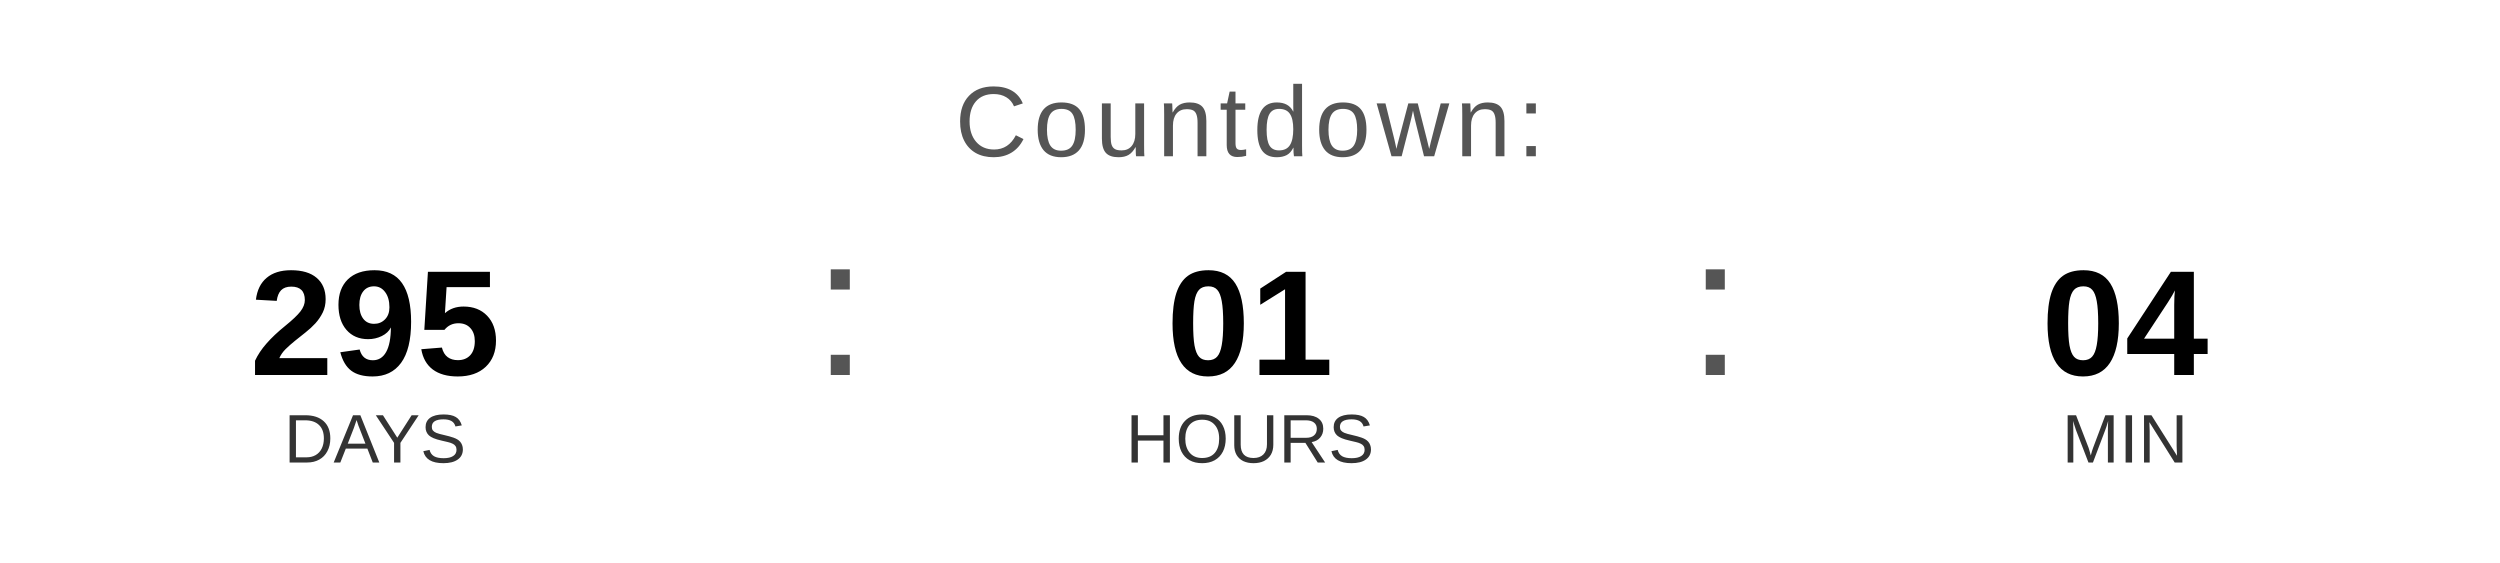
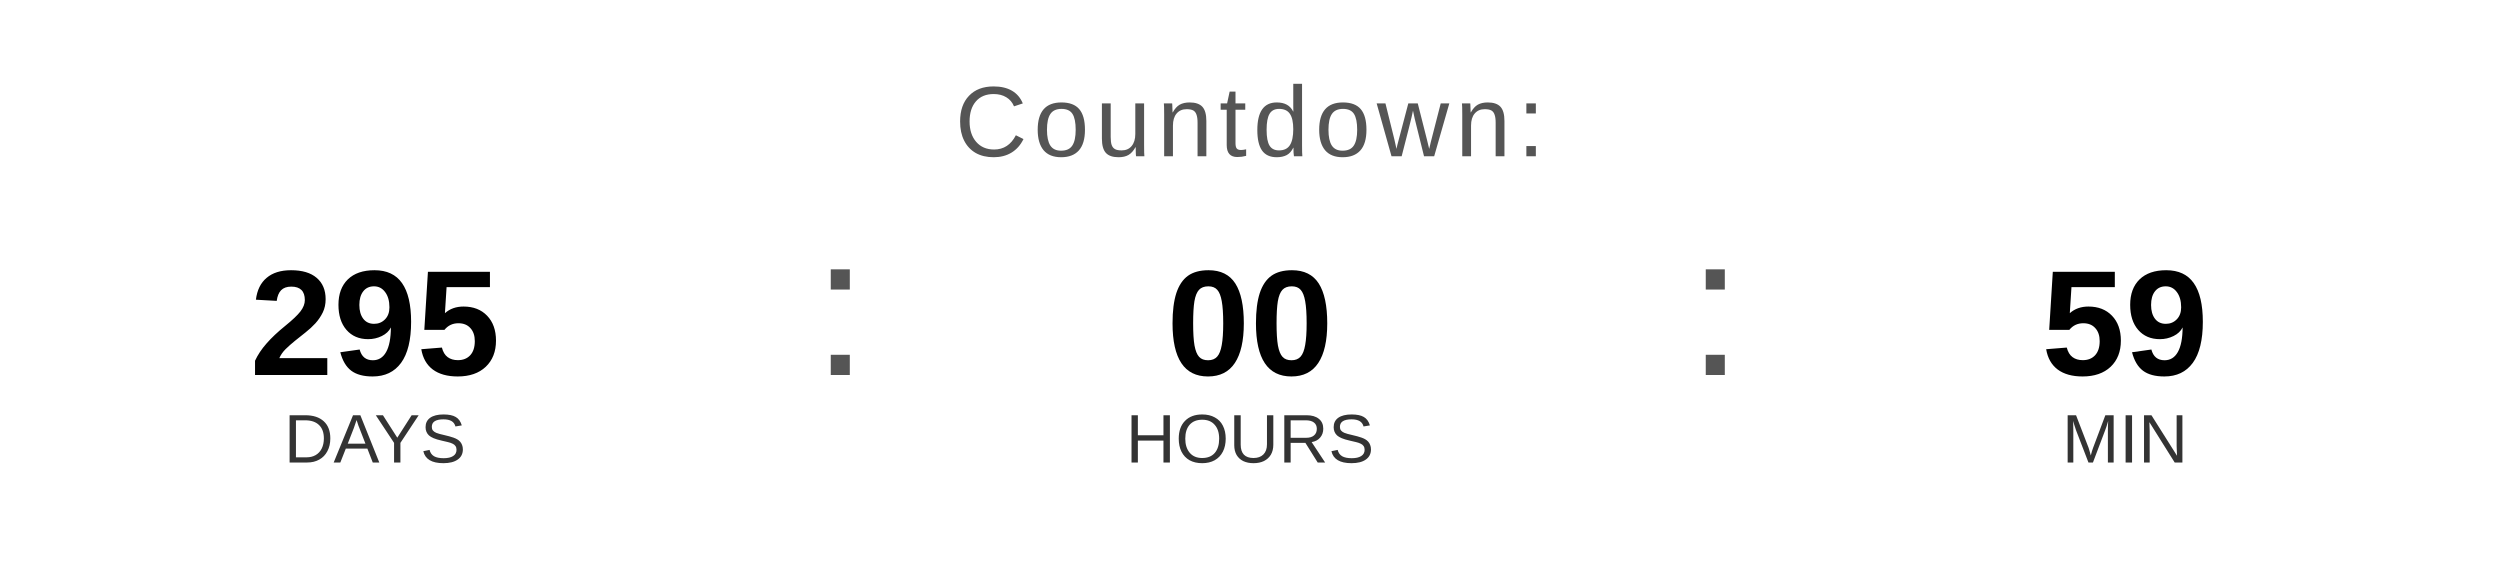
<svg xmlns="http://www.w3.org/2000/svg" width="400" height="90" viewBox="0 0 400 90">
  <text x="200" y="25" font-family="Arial, Helvetica, sans-serif" font-size="16" fill="#555555" text-anchor="middle" letter-spacing="1">
    Countdown:
  </text>
  <text x="60" y="60" font-family="Arial, Helvetica, sans-serif" font-size="24" font-weight="bold" fill="#000000" text-anchor="middle">295</text>
  <text x="60" y="74" font-family="Arial, Helvetica, sans-serif" font-size="11" fill="#333333" text-anchor="middle">DAYS</text>
  <text x="130" y="60" font-family="Arial, sans-serif" font-size="32" fill="#555555">:</text>
-   <text x="200" y="60" font-family="Arial, Helvetica, sans-serif" font-size="24" font-weight="bold" fill="#000000" text-anchor="middle">01</text>
+   <text x="200" y="60" font-family="Arial, Helvetica, sans-serif" font-size="24" font-weight="bold" fill="#000000" text-anchor="middle">00</text>
  <text x="200" y="74" font-family="Arial, Helvetica, sans-serif" font-size="11" fill="#333333" text-anchor="middle">HOURS</text>
  <text x="270" y="60" font-family="Arial, sans-serif" font-size="32" fill="#555555">:</text>
-   <text x="340" y="60" font-family="Arial, Helvetica, sans-serif" font-size="24" font-weight="bold" fill="#000000" text-anchor="middle">04</text>
+   <text x="340" y="60" font-family="Arial, Helvetica, sans-serif" font-size="24" font-weight="bold" fill="#000000" text-anchor="middle">59</text>
  <text x="340" y="74" font-family="Arial, Helvetica, sans-serif" font-size="11" fill="#333333" text-anchor="middle">MIN</text>
</svg>
